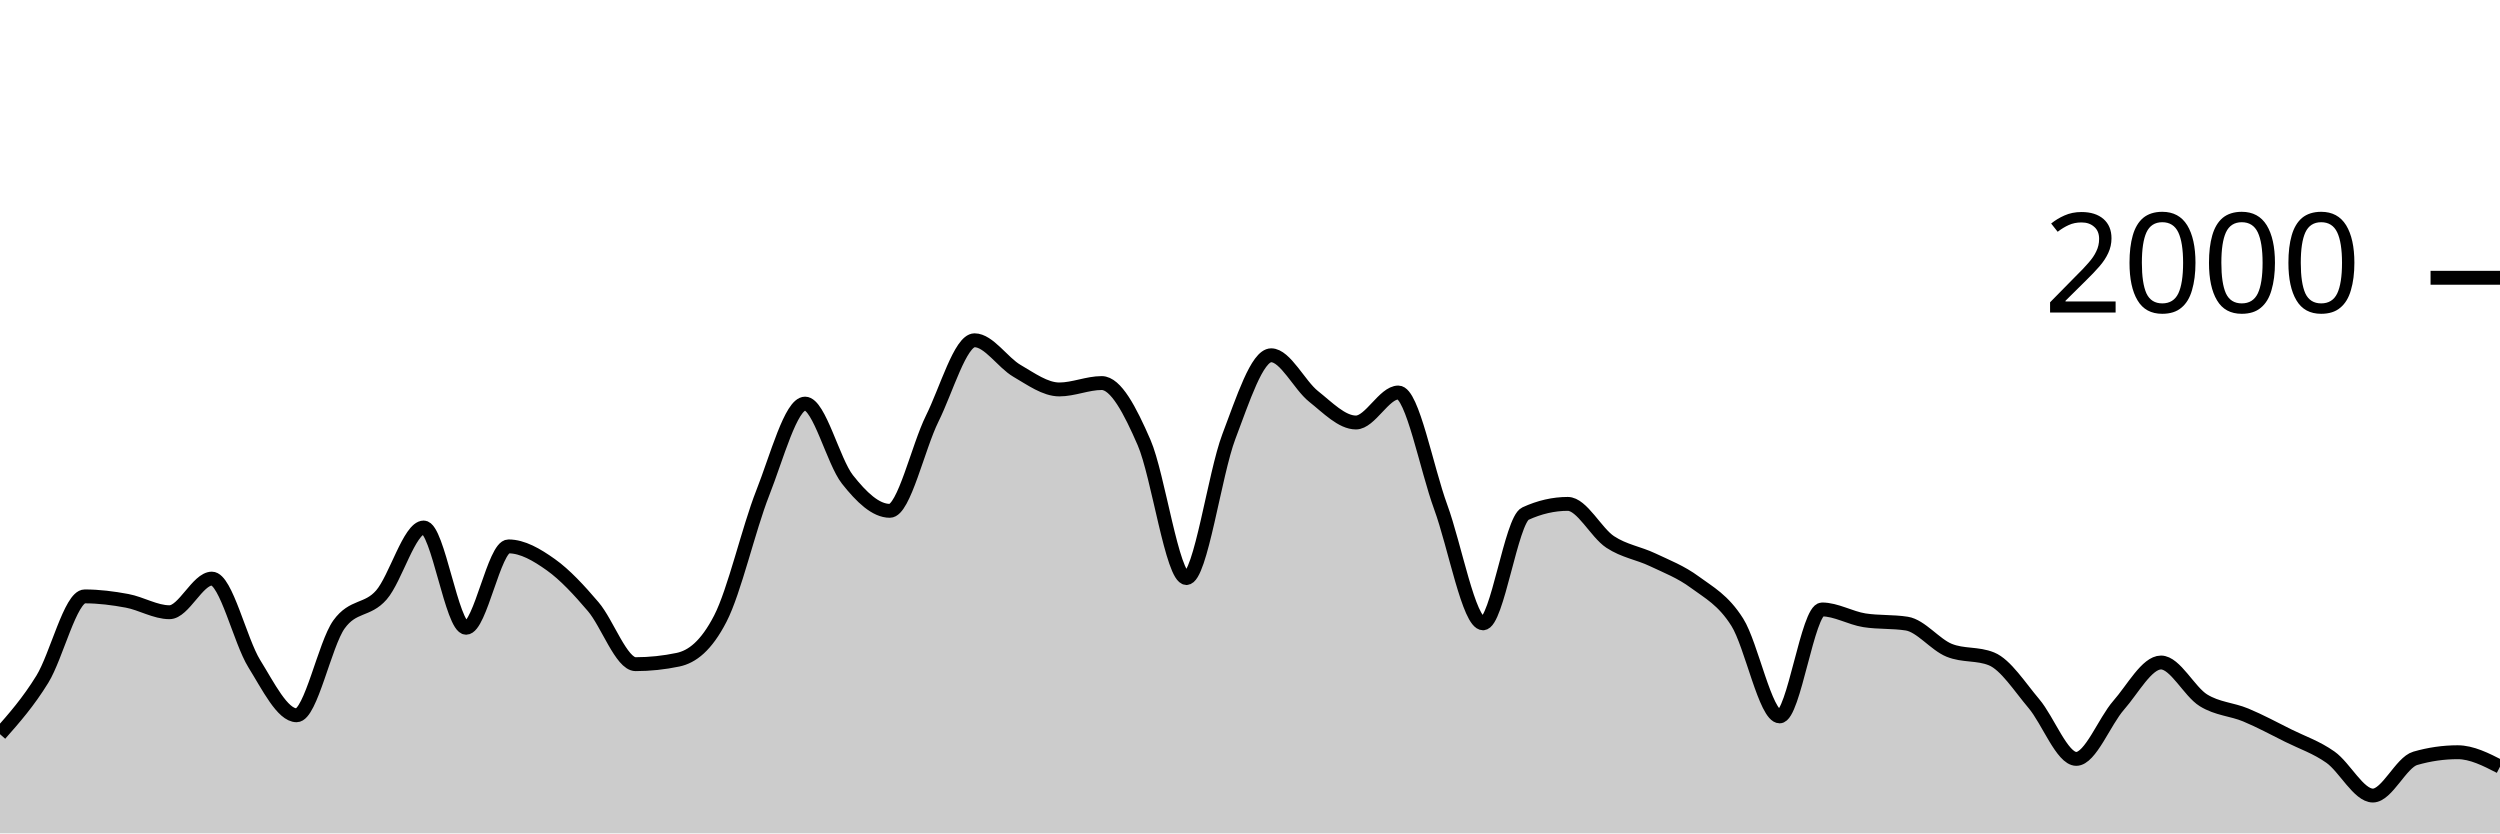
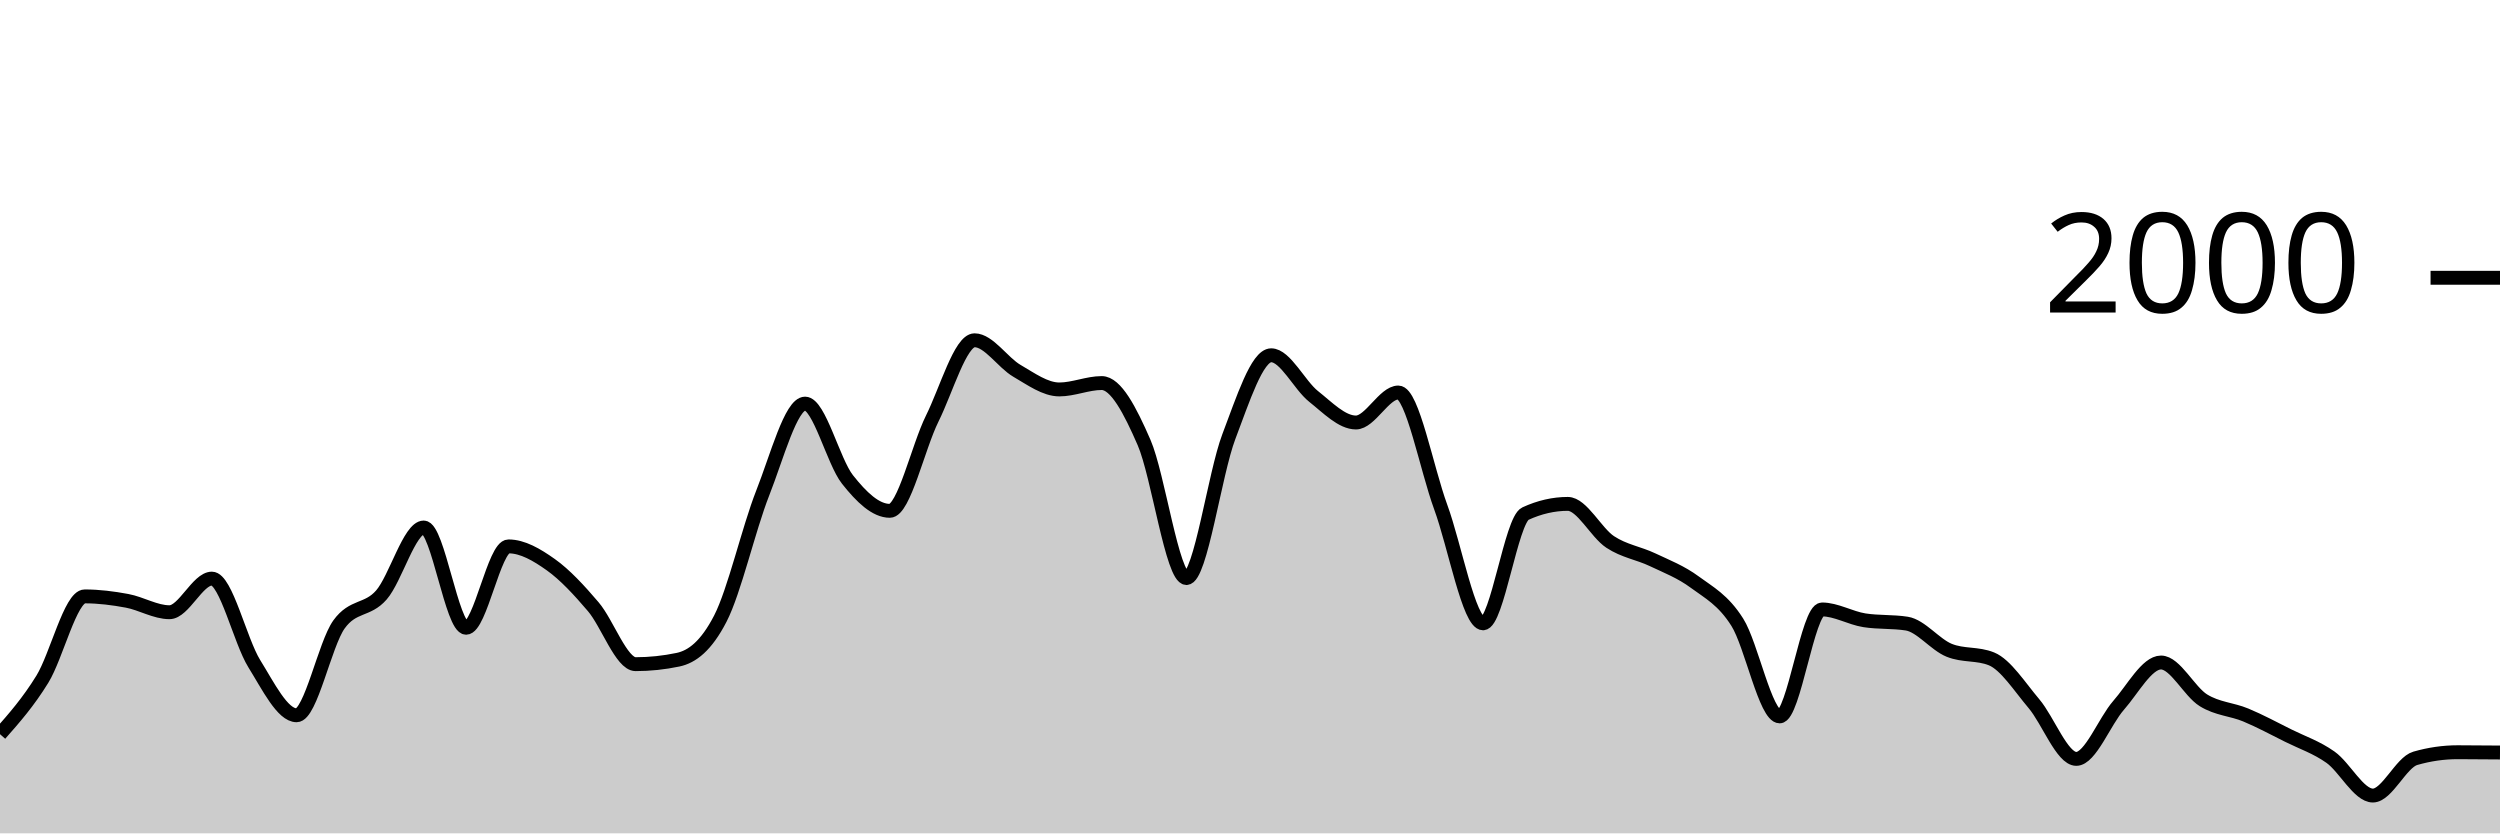
<svg xmlns="http://www.w3.org/2000/svg" viewBox="0 0 180 60">
  <g transform="translate(0,20)">
-     <path class="area" fill="rgba(0, 0, 0, 0.2)" d="M0,32.86C1.017,31.707,2.034,30.553,3.051,28.9C4.068,27.247,5.085,22.94,6.102,22.94C7.119,22.94,8.136,23.07,9.153,23.26C10.169,23.45,11.186,24.08,12.203,24.08C13.22,24.08,14.237,21.66,15.254,21.66C16.271,21.66,17.288,26.14,18.305,27.78C19.322,29.42,20.339,31.5,21.356,31.5C22.373,31.5,23.39,26.373,24.407,24.96C25.424,23.547,26.441,24.003,27.458,22.84C28.475,21.677,29.492,17.98,30.508,17.98C31.525,17.98,32.542,25.2,33.559,25.2C34.576,25.2,35.593,19.34,36.61,19.34C37.627,19.34,38.644,19.937,39.661,20.66C40.678,21.383,41.695,22.487,42.712,23.68C43.729,24.873,44.746,27.82,45.763,27.82C46.78,27.82,47.797,27.713,48.814,27.5C49.831,27.287,50.847,26.513,51.864,24.54C52.881,22.567,53.898,18.08,54.915,15.5C55.932,12.92,56.949,9.06,57.966,9.06C58.983,9.06,60,13.233,61.017,14.52C62.034,15.807,63.051,16.78,64.068,16.78C65.085,16.78,66.102,12.187,67.119,10.14C68.136,8.093,69.153,4.5,70.169,4.5C71.186,4.5,72.203,6.11,73.22,6.7C74.237,7.29,75.254,8.04,76.271,8.04C77.288,8.04,78.305,7.58,79.322,7.58C80.339,7.58,81.356,9.52,82.373,11.86C83.39,14.2,84.407,21.62,85.424,21.62C86.441,21.62,87.458,14.113,88.475,11.44C89.492,8.767,90.508,5.58,91.525,5.58C92.542,5.58,93.559,7.733,94.576,8.54C95.593,9.347,96.61,10.42,97.627,10.42C98.644,10.42,99.661,8.26,100.678,8.26C101.695,8.26,102.712,13.73,103.729,16.5C104.746,19.27,105.763,24.88,106.78,24.88C107.797,24.88,108.814,17.447,109.831,16.98C110.847,16.513,111.864,16.28,112.881,16.28C113.898,16.28,114.915,18.35,115.932,19.02C116.949,19.69,117.966,19.817,118.983,20.3C120,20.783,121.017,21.17,122.034,21.92C123.051,22.67,124.068,23.19,125.085,24.8C126.102,26.41,127.119,31.58,128.136,31.58C129.153,31.58,130.169,23.88,131.186,23.88C132.203,23.88,133.22,24.5,134.237,24.66C135.254,24.82,136.271,24.74,137.288,24.9C138.305,25.06,139.322,26.407,140.339,26.82C141.356,27.233,142.373,27.027,143.39,27.44C144.407,27.853,145.424,29.46,146.441,30.66C147.458,31.86,148.475,34.64,149.492,34.64C150.508,34.64,151.525,31.937,152.542,30.78C153.559,29.623,154.576,27.7,155.593,27.7C156.61,27.7,157.627,29.79,158.644,30.42C159.661,31.05,160.678,31.057,161.695,31.48C162.712,31.903,163.729,32.453,164.746,32.96C165.763,33.467,166.78,33.8,167.797,34.52C168.814,35.24,169.831,37.28,170.847,37.28C171.864,37.28,172.881,34.893,173.898,34.6C174.915,34.307,175.932,34.16,176.949,34.16C177.966,34.16,178.983,34.68,180,35.2L180,40C178.983,40,177.966,40,176.949,40C175.932,40,174.915,40,173.898,40C172.881,40,171.864,40,170.847,40C169.831,40,168.814,40,167.797,40C166.78,40,165.763,40,164.746,40C163.729,40,162.712,40,161.695,40C160.678,40,159.661,40,158.644,40C157.627,40,156.61,40,155.593,40C154.576,40,153.559,40,152.542,40C151.525,40,150.508,40,149.492,40C148.475,40,147.458,40,146.441,40C145.424,40,144.407,40,143.39,40C142.373,40,141.356,40,140.339,40C139.322,40,138.305,40,137.288,40C136.271,40,135.254,40,134.237,40C133.22,40,132.203,40,131.186,40C130.169,40,129.153,40,128.136,40C127.119,40,126.102,40,125.085,40C124.068,40,123.051,40,122.034,40C121.017,40,120,40,118.983,40C117.966,40,116.949,40,115.932,40C114.915,40,113.898,40,112.881,40C111.864,40,110.847,40,109.831,40C108.814,40,107.797,40,106.78,40C105.763,40,104.746,40,103.729,40C102.712,40,101.695,40,100.678,40C99.661,40,98.644,40,97.627,40C96.61,40,95.593,40,94.576,40C93.559,40,92.542,40,91.525,40C90.508,40,89.492,40,88.475,40C87.458,40,86.441,40,85.424,40C84.407,40,83.39,40,82.373,40C81.356,40,80.339,40,79.322,40C78.305,40,77.288,40,76.271,40C75.254,40,74.237,40,73.22,40C72.203,40,71.186,40,70.169,40C69.153,40,68.136,40,67.119,40C66.102,40,65.085,40,64.068,40C63.051,40,62.034,40,61.017,40C60,40,58.983,40,57.966,40C56.949,40,55.932,40,54.915,40C53.898,40,52.881,40,51.864,40C50.847,40,49.831,40,48.814,40C47.797,40,46.78,40,45.763,40C44.746,40,43.729,40,42.712,40C41.695,40,40.678,40,39.661,40C38.644,40,37.627,40,36.61,40C35.593,40,34.576,40,33.559,40C32.542,40,31.525,40,30.508,40C29.492,40,28.475,40,27.458,40C26.441,40,25.424,40,24.407,40C23.39,40,22.373,40,21.356,40C20.339,40,19.322,40,18.305,40C17.288,40,16.271,40,15.254,40C14.237,40,13.22,40,12.203,40C11.186,40,10.169,40,9.153,40C8.136,40,7.119,40,6.102,40C5.085,40,4.068,40,3.051,40C2.034,40,1.017,40,0,40Z" />
-     <path class="line" stroke="black" fill="none" d="M0,32.86C1.017,31.707,2.034,30.553,3.051,28.9C4.068,27.247,5.085,22.94,6.102,22.94C7.119,22.94,8.136,23.07,9.153,23.26C10.169,23.45,11.186,24.08,12.203,24.08C13.22,24.08,14.237,21.66,15.254,21.66C16.271,21.66,17.288,26.14,18.305,27.78C19.322,29.42,20.339,31.5,21.356,31.5C22.373,31.5,23.39,26.373,24.407,24.96C25.424,23.547,26.441,24.003,27.458,22.84C28.475,21.677,29.492,17.98,30.508,17.98C31.525,17.98,32.542,25.2,33.559,25.2C34.576,25.2,35.593,19.34,36.61,19.34C37.627,19.34,38.644,19.937,39.661,20.66C40.678,21.383,41.695,22.487,42.712,23.68C43.729,24.873,44.746,27.82,45.763,27.82C46.78,27.82,47.797,27.713,48.814,27.5C49.831,27.287,50.847,26.513,51.864,24.54C52.881,22.567,53.898,18.08,54.915,15.5C55.932,12.92,56.949,9.06,57.966,9.06C58.983,9.06,60,13.233,61.017,14.52C62.034,15.807,63.051,16.78,64.068,16.78C65.085,16.78,66.102,12.187,67.119,10.14C68.136,8.093,69.153,4.5,70.169,4.5C71.186,4.5,72.203,6.11,73.22,6.7C74.237,7.29,75.254,8.04,76.271,8.04C77.288,8.04,78.305,7.58,79.322,7.58C80.339,7.58,81.356,9.52,82.373,11.86C83.39,14.2,84.407,21.62,85.424,21.62C86.441,21.62,87.458,14.113,88.475,11.44C89.492,8.767,90.508,5.58,91.525,5.58C92.542,5.58,93.559,7.733,94.576,8.54C95.593,9.347,96.61,10.42,97.627,10.42C98.644,10.42,99.661,8.26,100.678,8.26C101.695,8.26,102.712,13.73,103.729,16.5C104.746,19.27,105.763,24.88,106.78,24.88C107.797,24.88,108.814,17.447,109.831,16.98C110.847,16.513,111.864,16.28,112.881,16.28C113.898,16.28,114.915,18.35,115.932,19.02C116.949,19.69,117.966,19.817,118.983,20.3C120,20.783,121.017,21.17,122.034,21.92C123.051,22.67,124.068,23.19,125.085,24.8C126.102,26.41,127.119,31.58,128.136,31.58C129.153,31.58,130.169,23.88,131.186,23.88C132.203,23.88,133.22,24.5,134.237,24.66C135.254,24.82,136.271,24.74,137.288,24.9C138.305,25.06,139.322,26.407,140.339,26.82C141.356,27.233,142.373,27.027,143.39,27.44C144.407,27.853,145.424,29.46,146.441,30.66C147.458,31.86,148.475,34.64,149.492,34.64C150.508,34.64,151.525,31.937,152.542,30.78C153.559,29.623,154.576,27.7,155.593,27.7C156.61,27.7,157.627,29.79,158.644,30.42C159.661,31.05,160.678,31.057,161.695,31.48C162.712,31.903,163.729,32.453,164.746,32.96C165.763,33.467,166.78,33.8,167.797,34.52C168.814,35.24,169.831,37.28,170.847,37.28C171.864,37.28,172.881,34.893,173.898,34.6C174.915,34.307,175.932,34.16,176.949,34.16C177.966,34.16,178.983,34.68,180,35.2" />
+     <path class="area" fill="rgba(0, 0, 0, 0.2)" d="M0,32.86C1.017,31.707,2.034,30.553,3.051,28.9C4.068,27.247,5.085,22.94,6.102,22.94C7.119,22.94,8.136,23.07,9.153,23.26C10.169,23.45,11.186,24.08,12.203,24.08C13.22,24.08,14.237,21.66,15.254,21.66C16.271,21.66,17.288,26.14,18.305,27.78C19.322,29.42,20.339,31.5,21.356,31.5C22.373,31.5,23.39,26.373,24.407,24.96C25.424,23.547,26.441,24.003,27.458,22.84C28.475,21.677,29.492,17.98,30.508,17.98C31.525,17.98,32.542,25.2,33.559,25.2C34.576,25.2,35.593,19.34,36.61,19.34C37.627,19.34,38.644,19.937,39.661,20.66C40.678,21.383,41.695,22.487,42.712,23.68C43.729,24.873,44.746,27.82,45.763,27.82C46.78,27.82,47.797,27.713,48.814,27.5C49.831,27.287,50.847,26.513,51.864,24.54C52.881,22.567,53.898,18.08,54.915,15.5C55.932,12.92,56.949,9.06,57.966,9.06C58.983,9.06,60,13.233,61.017,14.52C62.034,15.807,63.051,16.78,64.068,16.78C65.085,16.78,66.102,12.187,67.119,10.14C68.136,8.093,69.153,4.5,70.169,4.5C71.186,4.5,72.203,6.11,73.22,6.7C74.237,7.29,75.254,8.04,76.271,8.04C77.288,8.04,78.305,7.58,79.322,7.58C80.339,7.58,81.356,9.52,82.373,11.86C83.39,14.2,84.407,21.62,85.424,21.62C86.441,21.62,87.458,14.113,88.475,11.44C89.492,8.767,90.508,5.58,91.525,5.58C92.542,5.58,93.559,7.733,94.576,8.54C95.593,9.347,96.61,10.42,97.627,10.42C98.644,10.42,99.661,8.26,100.678,8.26C101.695,8.26,102.712,13.73,103.729,16.5C104.746,19.27,105.763,24.88,106.78,24.88C107.797,24.88,108.814,17.447,109.831,16.98C110.847,16.513,111.864,16.28,112.881,16.28C113.898,16.28,114.915,18.35,115.932,19.02C116.949,19.69,117.966,19.817,118.983,20.3C120,20.783,121.017,21.17,122.034,21.92C123.051,22.67,124.068,23.19,125.085,24.8C126.102,26.41,127.119,31.58,128.136,31.58C129.153,31.58,130.169,23.88,131.186,23.88C132.203,23.88,133.22,24.5,134.237,24.66C135.254,24.82,136.271,24.74,137.288,24.9C138.305,25.06,139.322,26.407,140.339,26.82C141.356,27.233,142.373,27.027,143.39,27.44C144.407,27.853,145.424,29.46,146.441,30.66C147.458,31.86,148.475,34.64,149.492,34.64C150.508,34.64,151.525,31.937,152.542,30.78C153.559,29.623,154.576,27.7,155.593,27.7C156.61,27.7,157.627,29.79,158.644,30.42C159.661,31.05,160.678,31.057,161.695,31.48C162.712,31.903,163.729,32.453,164.746,32.96C165.763,33.467,166.78,33.8,167.797,34.52C168.814,35.24,169.831,37.28,170.847,37.28C171.864,37.28,172.881,34.893,173.898,34.6C174.915,34.307,175.932,34.16,176.949,34.16C177.966,34.16,178.983,34.17,180,34.18L180,40C178.983,40,177.966,40,176.949,40C175.932,40,174.915,40,173.898,40C172.881,40,171.864,40,170.847,40C169.831,40,168.814,40,167.797,40C166.78,40,165.763,40,164.746,40C163.729,40,162.712,40,161.695,40C160.678,40,159.661,40,158.644,40C157.627,40,156.61,40,155.593,40C154.576,40,153.559,40,152.542,40C151.525,40,150.508,40,149.492,40C148.475,40,147.458,40,146.441,40C145.424,40,144.407,40,143.39,40C142.373,40,141.356,40,140.339,40C139.322,40,138.305,40,137.288,40C136.271,40,135.254,40,134.237,40C133.22,40,132.203,40,131.186,40C130.169,40,129.153,40,128.136,40C127.119,40,126.102,40,125.085,40C124.068,40,123.051,40,122.034,40C121.017,40,120,40,118.983,40C117.966,40,116.949,40,115.932,40C114.915,40,113.898,40,112.881,40C111.864,40,110.847,40,109.831,40C108.814,40,107.797,40,106.78,40C105.763,40,104.746,40,103.729,40C102.712,40,101.695,40,100.678,40C99.661,40,98.644,40,97.627,40C96.61,40,95.593,40,94.576,40C93.559,40,92.542,40,91.525,40C90.508,40,89.492,40,88.475,40C87.458,40,86.441,40,85.424,40C84.407,40,83.39,40,82.373,40C81.356,40,80.339,40,79.322,40C78.305,40,77.288,40,76.271,40C75.254,40,74.237,40,73.22,40C72.203,40,71.186,40,70.169,40C69.153,40,68.136,40,67.119,40C66.102,40,65.085,40,64.068,40C63.051,40,62.034,40,61.017,40C60,40,58.983,40,57.966,40C56.949,40,55.932,40,54.915,40C53.898,40,52.881,40,51.864,40C50.847,40,49.831,40,48.814,40C47.797,40,46.78,40,45.763,40C44.746,40,43.729,40,42.712,40C41.695,40,40.678,40,39.661,40C38.644,40,37.627,40,36.61,40C35.593,40,34.576,40,33.559,40C32.542,40,31.525,40,30.508,40C29.492,40,28.475,40,27.458,40C26.441,40,25.424,40,24.407,40C23.39,40,22.373,40,21.356,40C20.339,40,19.322,40,18.305,40C17.288,40,16.271,40,15.254,40C14.237,40,13.22,40,12.203,40C11.186,40,10.169,40,9.153,40C8.136,40,7.119,40,6.102,40C5.085,40,4.068,40,3.051,40C2.034,40,1.017,40,0,40Z" />
+     <path class="line" stroke="black" fill="none" d="M0,32.86C1.017,31.707,2.034,30.553,3.051,28.9C4.068,27.247,5.085,22.94,6.102,22.94C7.119,22.94,8.136,23.07,9.153,23.26C10.169,23.45,11.186,24.08,12.203,24.08C13.22,24.08,14.237,21.66,15.254,21.66C16.271,21.66,17.288,26.14,18.305,27.78C19.322,29.42,20.339,31.5,21.356,31.5C22.373,31.5,23.39,26.373,24.407,24.96C25.424,23.547,26.441,24.003,27.458,22.84C28.475,21.677,29.492,17.98,30.508,17.98C31.525,17.98,32.542,25.2,33.559,25.2C34.576,25.2,35.593,19.34,36.61,19.34C37.627,19.34,38.644,19.937,39.661,20.66C40.678,21.383,41.695,22.487,42.712,23.68C43.729,24.873,44.746,27.82,45.763,27.82C46.78,27.82,47.797,27.713,48.814,27.5C49.831,27.287,50.847,26.513,51.864,24.54C52.881,22.567,53.898,18.08,54.915,15.5C55.932,12.92,56.949,9.06,57.966,9.06C58.983,9.06,60,13.233,61.017,14.52C62.034,15.807,63.051,16.78,64.068,16.78C65.085,16.78,66.102,12.187,67.119,10.14C68.136,8.093,69.153,4.5,70.169,4.5C71.186,4.5,72.203,6.11,73.22,6.7C74.237,7.29,75.254,8.04,76.271,8.04C77.288,8.04,78.305,7.58,79.322,7.58C80.339,7.58,81.356,9.52,82.373,11.86C83.39,14.2,84.407,21.62,85.424,21.62C86.441,21.62,87.458,14.113,88.475,11.44C89.492,8.767,90.508,5.58,91.525,5.58C92.542,5.58,93.559,7.733,94.576,8.54C95.593,9.347,96.61,10.42,97.627,10.42C98.644,10.42,99.661,8.26,100.678,8.26C101.695,8.26,102.712,13.73,103.729,16.5C104.746,19.27,105.763,24.88,106.78,24.88C107.797,24.88,108.814,17.447,109.831,16.98C110.847,16.513,111.864,16.28,112.881,16.28C113.898,16.28,114.915,18.35,115.932,19.02C116.949,19.69,117.966,19.817,118.983,20.3C120,20.783,121.017,21.17,122.034,21.92C123.051,22.67,124.068,23.19,125.085,24.8C126.102,26.41,127.119,31.58,128.136,31.58C129.153,31.58,130.169,23.88,131.186,23.88C132.203,23.88,133.22,24.5,134.237,24.66C135.254,24.82,136.271,24.74,137.288,24.9C138.305,25.06,139.322,26.407,140.339,26.82C141.356,27.233,142.373,27.027,143.39,27.44C144.407,27.853,145.424,29.46,146.441,30.66C147.458,31.86,148.475,34.64,149.492,34.64C150.508,34.64,151.525,31.937,152.542,30.78C153.559,29.623,154.576,27.7,155.593,27.7C156.61,27.7,157.627,29.79,158.644,30.42C159.661,31.05,160.678,31.057,161.695,31.48C162.712,31.903,163.729,32.453,164.746,32.96C165.763,33.467,166.78,33.8,167.797,34.52C168.814,35.24,169.831,37.28,170.847,37.28C171.864,37.28,172.881,34.893,173.898,34.6C174.915,34.307,175.932,34.16,176.949,34.16C177.966,34.16,178.983,34.17,180,34.18" />
    <path class="axis-ceiling" stroke-width="1" stroke="black" fill="none" d="M175,0L180,0" />
    <text class="axis-ceiling-label" font-family="sans-serif" text-anchor="end" font-size="10px" x="170" y="2.5">2000</text>
  </g>
</svg>
